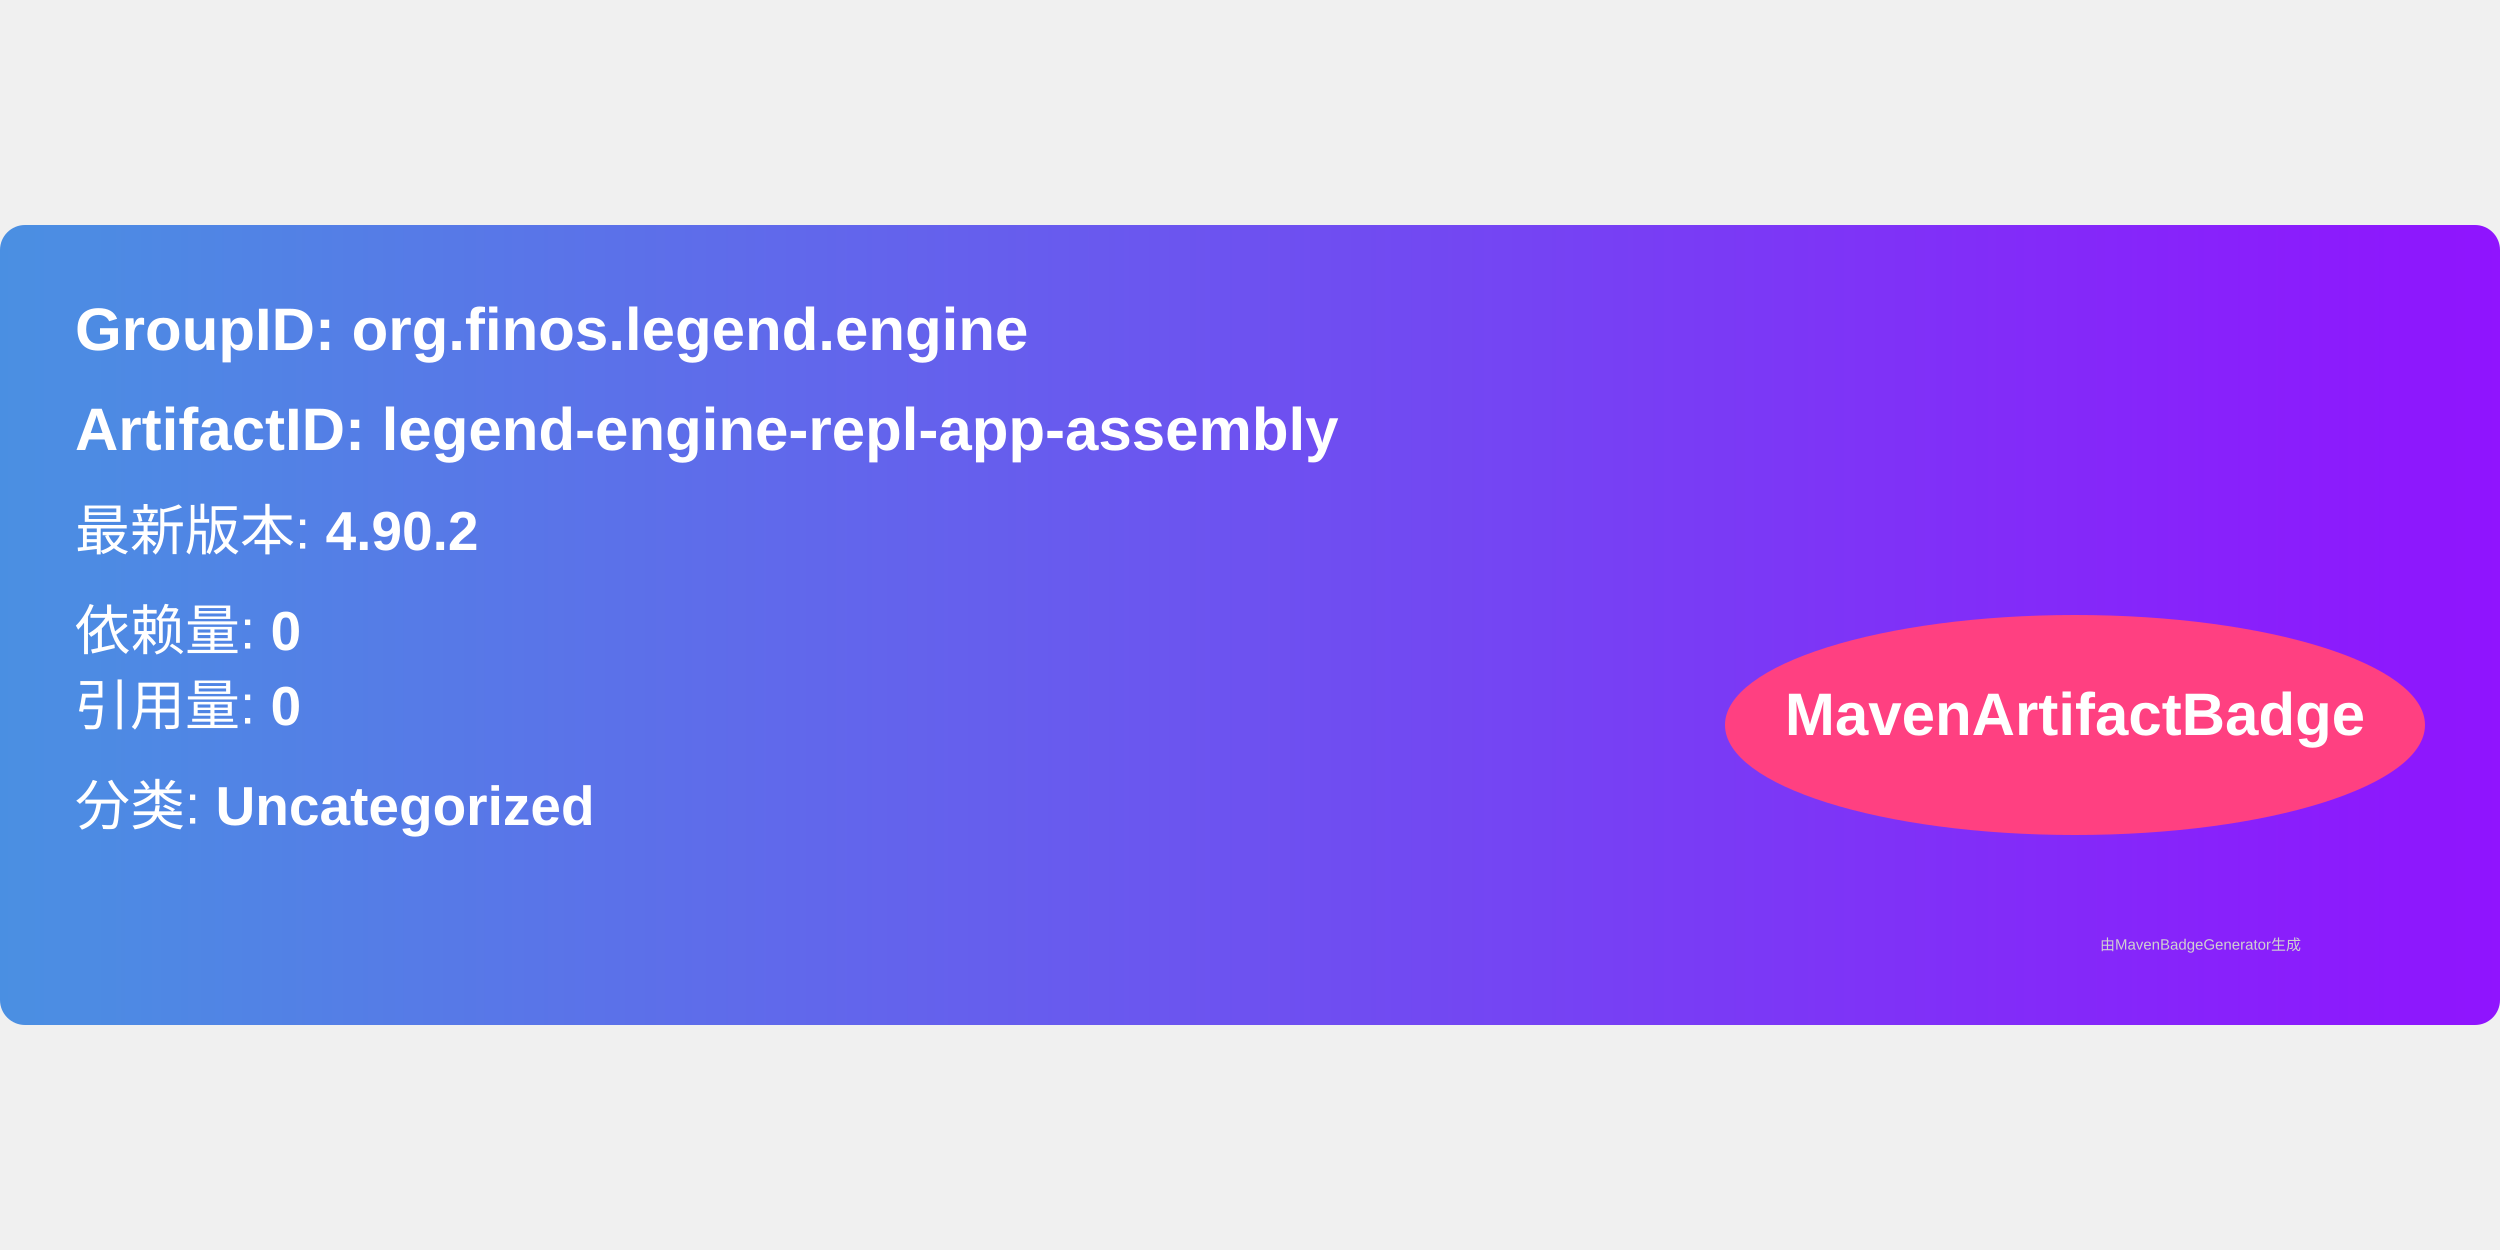
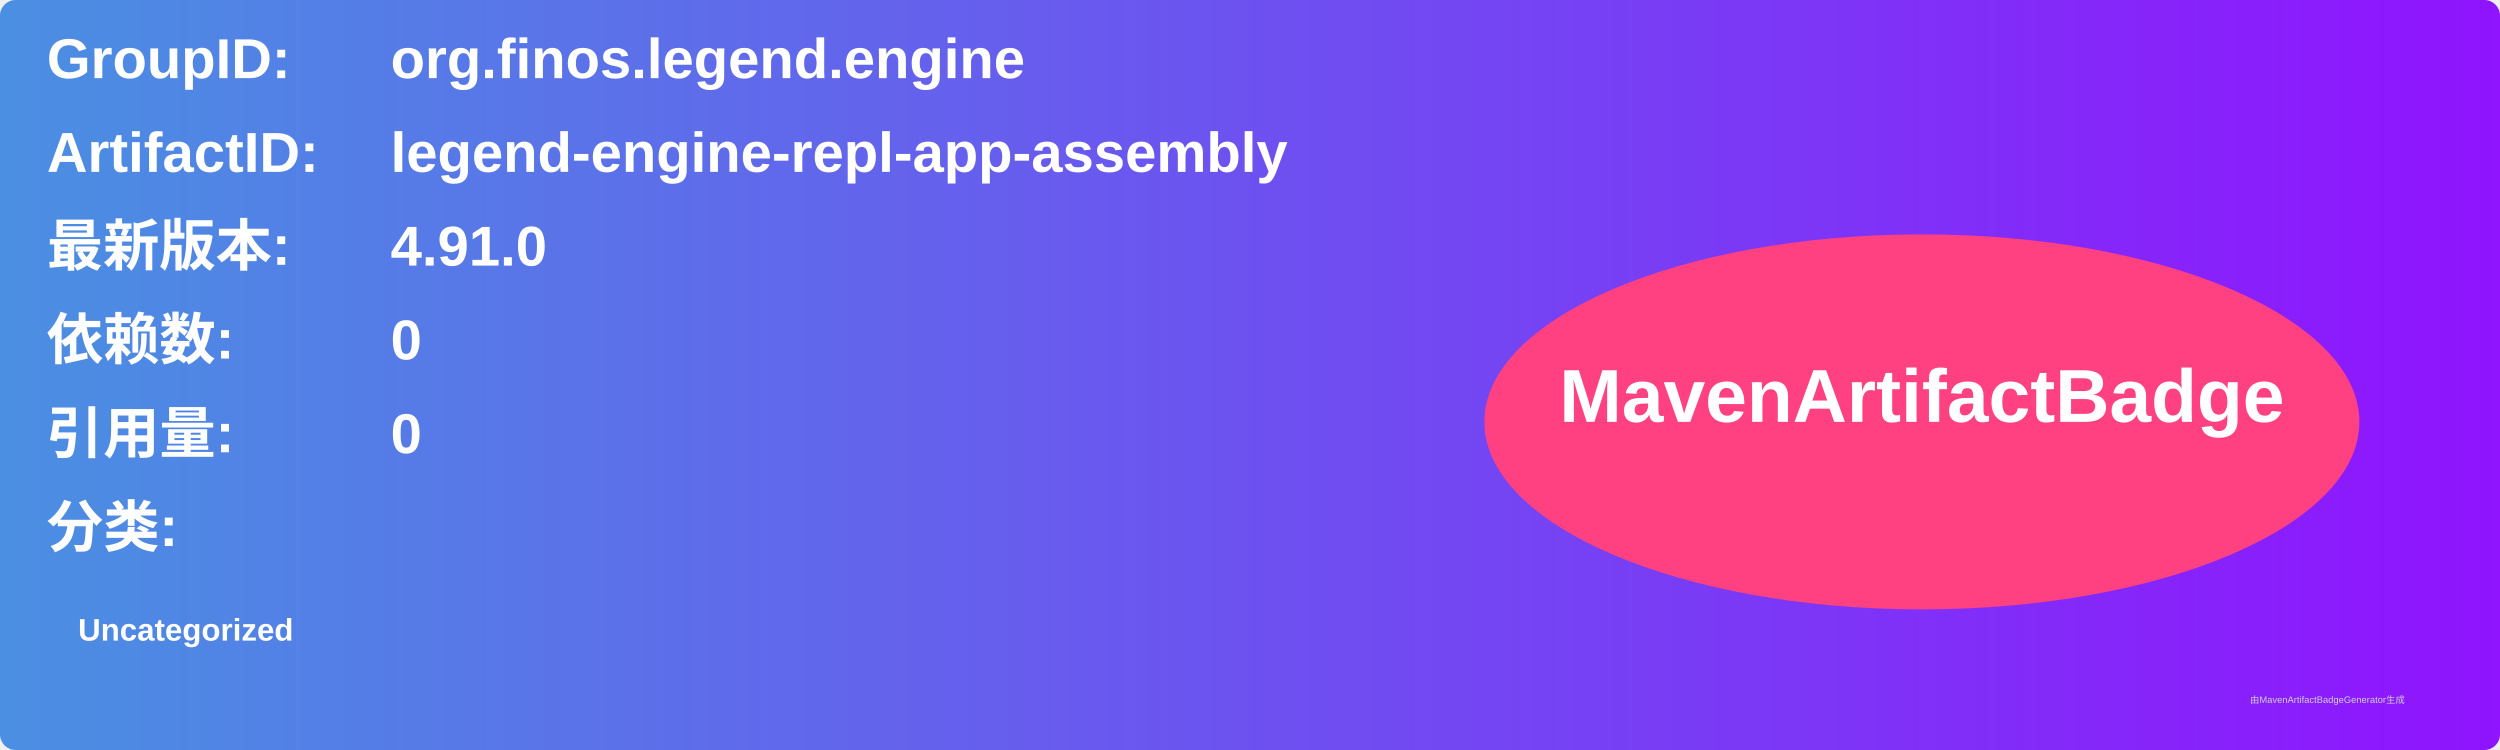
- <svg xmlns="http://www.w3.org/2000/svg" width="300" height="150" viewBox="0 0 500 160">
+ <svg xmlns="http://www.w3.org/2000/svg" width="800" height="240" viewBox="0 0 800 240">
  <linearGradient id="grad" x1="0%" y1="0%" x2="100%" y2="0%">
    <stop offset="0%" stop-color="#4a90e2" />
    <stop offset="100%" stop-color="#9013fe" />
  </linearGradient>
  <rect width="100%" height="100%" rx="5" ry="5" fill="url(#grad)" />
  <g transform="translate(15, 15)">
-     <text x="0" y="10" font-family="Arial" font-size="12" fill="white" font-weight="bold" width="260">
-       GroupID:   org.finos.legend.engine
+     <text x="0" y="10" font-family="Arial" font-size="18" fill="white" font-weight="bold" width="260">GroupID:</text>
+     <text x="110" y="10" font-family="Arial" font-size="18" fill="white" font-weight="bold" width="460">org.finos.legend.engine</text>
+     <text x="0" y="40" font-family="Arial" font-size="18" fill="white" font-weight="bold" width="260">ArtifactID:</text>
+     <text x="110" y="40" font-family="Arial" font-size="18" fill="white" font-weight="bold" width="460">legend-engine-repl-app-assembly</text>
+     <text x="0" y="70" font-family="Arial" font-size="18" fill="white" font-weight="bold">最新版本:</text>
+     <text x="110" y="70" font-family="Arial" font-size="18" fill="white" font-weight="bold">
+       <tspan font-weight="bold">4.91.0</tspan>
    </text>
-     <text x="0" y="30" font-family="Arial" font-size="12" fill="white" font-weight="bold" width="260">
-       ArtifactID: legend-engine-repl-app-assembly
+     <text x="0" y="100" font-family="Arial" font-size="18" fill="white" font-weight="bold">依赖数: </text>
+     <text x="110" y="100" font-family="Arial" font-size="18" fill="white">
+       <tspan font-weight="bold">0</tspan>
    </text>
-     <text x="0" y="50" font-family="Arial" font-size="11" fill="white">
-       最新版本: <tspan font-weight="bold">4.90.2</tspan>
+     <text x="0" y="130" font-family="Arial" font-size="18" fill="white" font-weight="bold">引用量: </text>
+     <text x="110" y="130" font-family="Arial" font-size="18" fill="white">
+       <tspan font-weight="bold">0</tspan>
    </text>
-     <text x="0" y="70" font-family="Arial" font-size="11" fill="white">
-       依赖量: <tspan font-weight="bold">0</tspan>
+     <text x="0" y="160" font-family="Arial" font-size="18" fill="white" font-weight="bold">分类:</text>
+     <text x="10" y="190" font-family="Arial" font-size="10" fill="white">
+       <tspan font-weight="bold">Uncategorized</tspan>
    </text>
-     <text x="0" y="85" font-family="Arial" font-size="11" fill="white">
-       引用量: <tspan font-weight="bold">0</tspan>
-     </text>
-     <text x="0" y="105" font-family="Arial" font-size="11" fill="white">
-       分类: <tspan font-weight="bold">Uncategorized</tspan>
-     </text>
-     <ellipse cx="400" cy="85" rx="70" ry="22" fill="#ff4081" />
-     <text x="400" y="87" text-anchor="middle" font-family="Arial" font-size="12" fill="white" font-weight="bold">MavenArtifactBadge</text>
+     <ellipse cx="600" cy="120" rx="140" ry="60" fill="#ff4081" />
+     <text x="600" y="120" text-anchor="middle" font-family="Arial" font-size="24" fill="white" font-weight="bold">MavenArtifactBadge</text>
  </g>
-   <text x="420" y="145" font-family="Arial" font-size="3" fill="#d0d0d0">
-     由MavenBadgeGenerator生成
-   </text>
+   <text x="720" y="225" font-family="Arial" font-size="3" fill="#d0d0d0">由MavenArtifactBadgeGenerator生成</text>
</svg>
